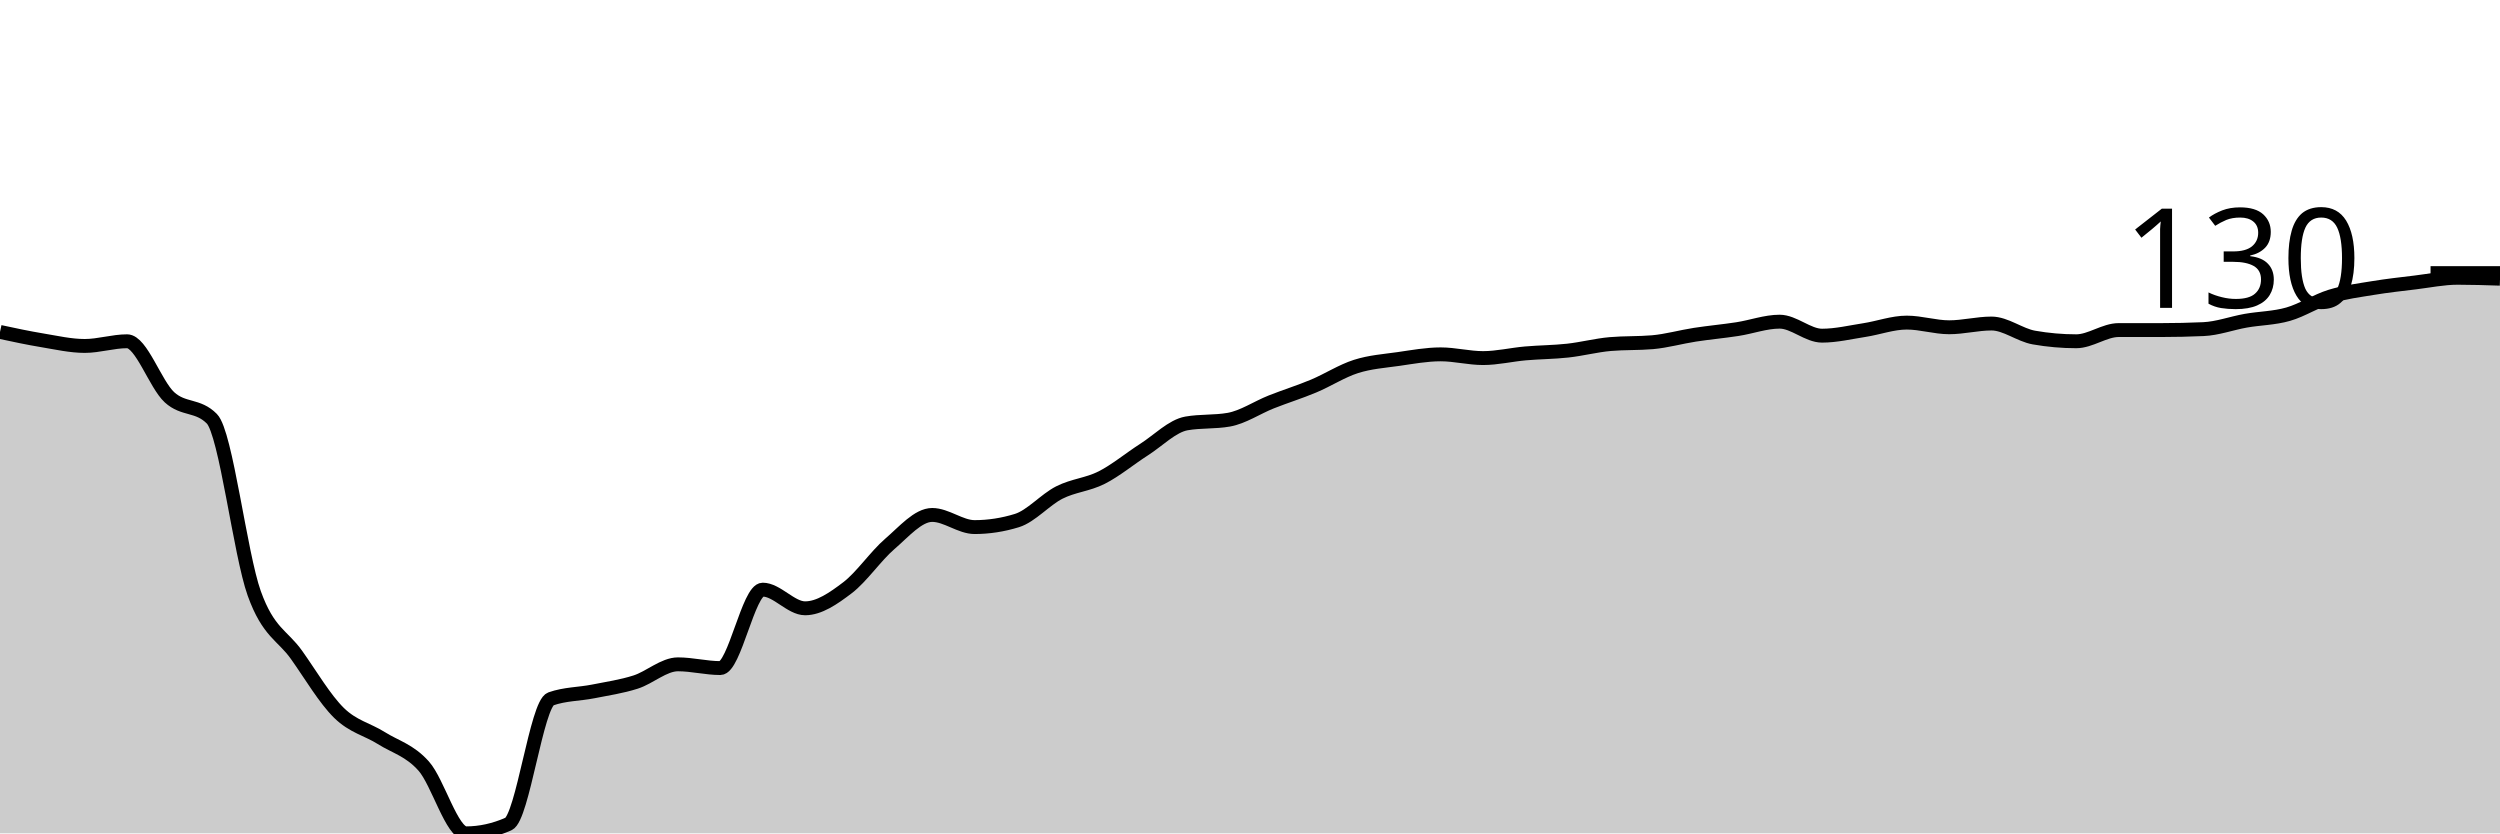
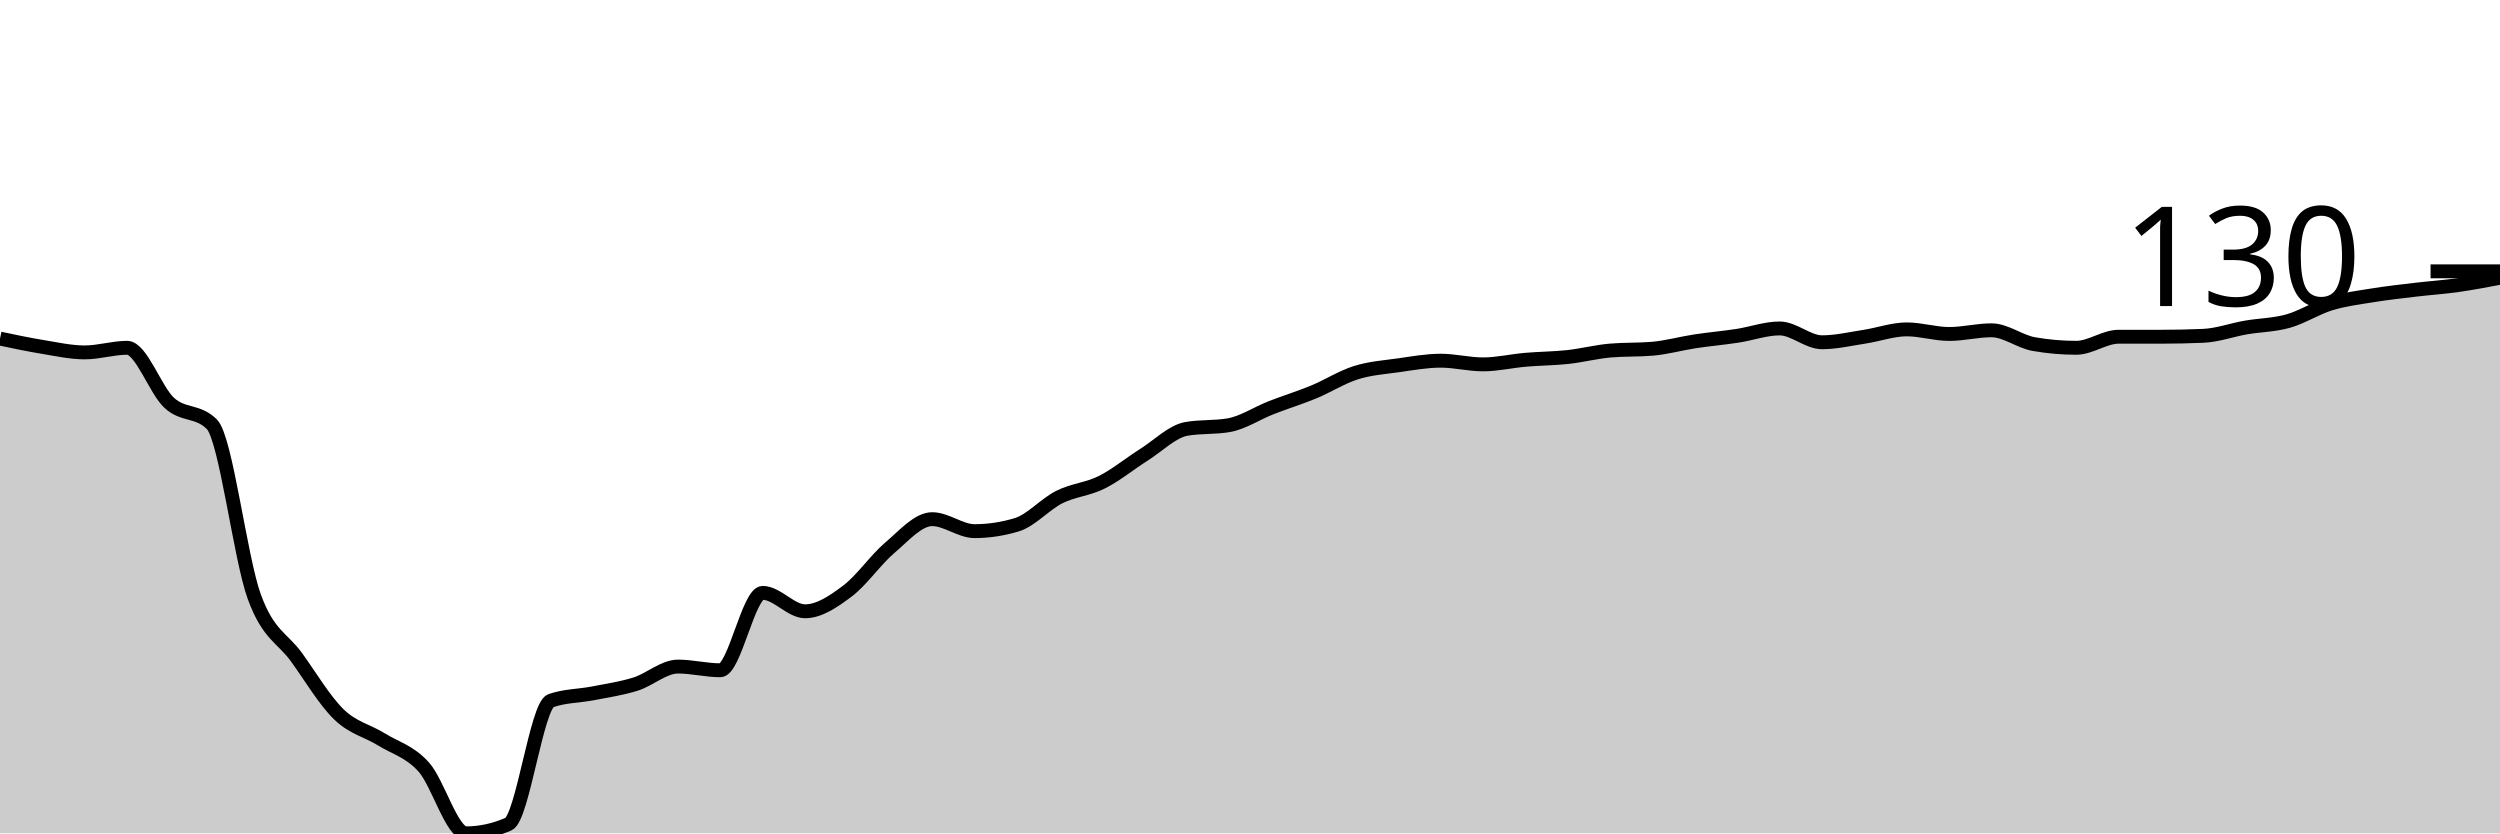
<svg xmlns="http://www.w3.org/2000/svg" viewBox="0 0 180 60">
  <g transform="translate(0,20)">
-     <path class="area" fill="rgba(0, 0, 0, 0.2)" d="M0,3.899C1.017,4.118,2.034,4.336,3.051,4.504C4.068,4.672,5.085,4.908,6.102,4.908C7.119,4.908,8.136,4.571,9.153,4.571C10.169,4.571,11.186,7.675,12.203,8.605C13.22,9.535,14.237,9.12,15.254,10.151C16.271,11.182,17.288,19.888,18.305,22.723C19.322,25.557,20.339,25.725,21.356,27.16C22.373,28.594,23.39,30.331,24.407,31.328C25.424,32.325,26.441,32.504,27.458,33.143C28.475,33.782,29.492,34.017,30.508,35.16C31.525,36.303,32.542,40,33.559,40C34.576,40,35.593,39.776,36.61,39.328C37.627,38.88,38.644,30.678,39.661,30.319C40.678,29.961,41.695,29.983,42.712,29.782C43.729,29.58,44.746,29.434,45.763,29.109C46.78,28.784,47.797,27.832,48.814,27.832C49.831,27.832,50.847,28.101,51.864,28.101C52.881,28.101,53.898,22.454,54.915,22.454C55.932,22.454,56.949,23.798,57.966,23.798C58.983,23.798,60,23.092,61.017,22.319C62.034,21.546,63.051,20.034,64.068,19.16C65.085,18.286,66.102,17.076,67.119,17.076C68.136,17.076,69.153,17.95,70.169,17.95C71.186,17.95,72.203,17.793,73.22,17.479C74.237,17.165,75.254,15.978,76.271,15.462C77.288,14.947,78.305,14.902,79.322,14.387C80.339,13.871,81.356,13.02,82.373,12.37C83.39,11.72,84.407,10.667,85.424,10.487C86.441,10.308,87.458,10.398,88.475,10.218C89.492,10.039,90.508,9.345,91.525,8.941C92.542,8.538,93.559,8.224,94.576,7.798C95.593,7.373,96.61,6.711,97.627,6.387C98.644,6.062,99.661,5.994,100.678,5.849C101.695,5.703,102.712,5.513,103.729,5.513C104.746,5.513,105.763,5.782,106.78,5.782C107.797,5.782,108.814,5.535,109.831,5.445C110.847,5.356,111.864,5.356,112.881,5.244C113.898,5.132,114.915,4.863,115.932,4.773C116.949,4.683,117.966,4.728,118.983,4.639C120,4.549,121.017,4.258,122.034,4.101C123.051,3.944,124.068,3.854,125.085,3.697C126.102,3.541,127.119,3.16,128.136,3.16C129.153,3.16,130.169,4.168,131.186,4.168C132.203,4.168,133.22,3.922,134.237,3.765C135.254,3.608,136.271,3.227,137.288,3.227C138.305,3.227,139.322,3.563,140.339,3.563C141.356,3.563,142.373,3.294,143.39,3.294C144.407,3.294,145.424,4.123,146.441,4.303C147.458,4.482,148.475,4.571,149.492,4.571C150.508,4.571,151.525,3.765,152.542,3.765C153.559,3.765,154.576,3.765,155.593,3.765C156.61,3.765,157.627,3.742,158.644,3.697C159.661,3.653,160.678,3.272,161.695,3.092C162.712,2.913,163.729,2.913,164.746,2.622C165.763,2.331,166.78,1.658,167.797,1.345C168.814,1.031,169.831,0.908,170.847,0.739C171.864,0.571,172.881,0.459,173.898,0.336C174.915,0.213,175.932,0,176.949,0C177.966,0,178.983,0.034,180,0.067L180,40C178.983,40,177.966,40,176.949,40C175.932,40,174.915,40,173.898,40C172.881,40,171.864,40,170.847,40C169.831,40,168.814,40,167.797,40C166.78,40,165.763,40,164.746,40C163.729,40,162.712,40,161.695,40C160.678,40,159.661,40,158.644,40C157.627,40,156.61,40,155.593,40C154.576,40,153.559,40,152.542,40C151.525,40,150.508,40,149.492,40C148.475,40,147.458,40,146.441,40C145.424,40,144.407,40,143.39,40C142.373,40,141.356,40,140.339,40C139.322,40,138.305,40,137.288,40C136.271,40,135.254,40,134.237,40C133.22,40,132.203,40,131.186,40C130.169,40,129.153,40,128.136,40C127.119,40,126.102,40,125.085,40C124.068,40,123.051,40,122.034,40C121.017,40,120,40,118.983,40C117.966,40,116.949,40,115.932,40C114.915,40,113.898,40,112.881,40C111.864,40,110.847,40,109.831,40C108.814,40,107.797,40,106.78,40C105.763,40,104.746,40,103.729,40C102.712,40,101.695,40,100.678,40C99.661,40,98.644,40,97.627,40C96.61,40,95.593,40,94.576,40C93.559,40,92.542,40,91.525,40C90.508,40,89.492,40,88.475,40C87.458,40,86.441,40,85.424,40C84.407,40,83.39,40,82.373,40C81.356,40,80.339,40,79.322,40C78.305,40,77.288,40,76.271,40C75.254,40,74.237,40,73.22,40C72.203,40,71.186,40,70.169,40C69.153,40,68.136,40,67.119,40C66.102,40,65.085,40,64.068,40C63.051,40,62.034,40,61.017,40C60,40,58.983,40,57.966,40C56.949,40,55.932,40,54.915,40C53.898,40,52.881,40,51.864,40C50.847,40,49.831,40,48.814,40C47.797,40,46.78,40,45.763,40C44.746,40,43.729,40,42.712,40C41.695,40,40.678,40,39.661,40C38.644,40,37.627,40,36.61,40C35.593,40,34.576,40,33.559,40C32.542,40,31.525,40,30.508,40C29.492,40,28.475,40,27.458,40C26.441,40,25.424,40,24.407,40C23.39,40,22.373,40,21.356,40C20.339,40,19.322,40,18.305,40C17.288,40,16.271,40,15.254,40C14.237,40,13.22,40,12.203,40C11.186,40,10.169,40,9.153,40C8.136,40,7.119,40,6.102,40C5.085,40,4.068,40,3.051,40C2.034,40,1.017,40,0,40Z" />
-     <path class="line" stroke="black" fill="none" d="M0,3.899C1.017,4.118,2.034,4.336,3.051,4.504C4.068,4.672,5.085,4.908,6.102,4.908C7.119,4.908,8.136,4.571,9.153,4.571C10.169,4.571,11.186,7.675,12.203,8.605C13.22,9.535,14.237,9.12,15.254,10.151C16.271,11.182,17.288,19.888,18.305,22.723C19.322,25.557,20.339,25.725,21.356,27.16C22.373,28.594,23.39,30.331,24.407,31.328C25.424,32.325,26.441,32.504,27.458,33.143C28.475,33.782,29.492,34.017,30.508,35.16C31.525,36.303,32.542,40,33.559,40C34.576,40,35.593,39.776,36.61,39.328C37.627,38.88,38.644,30.678,39.661,30.319C40.678,29.961,41.695,29.983,42.712,29.782C43.729,29.58,44.746,29.434,45.763,29.109C46.78,28.784,47.797,27.832,48.814,27.832C49.831,27.832,50.847,28.101,51.864,28.101C52.881,28.101,53.898,22.454,54.915,22.454C55.932,22.454,56.949,23.798,57.966,23.798C58.983,23.798,60,23.092,61.017,22.319C62.034,21.546,63.051,20.034,64.068,19.16C65.085,18.286,66.102,17.076,67.119,17.076C68.136,17.076,69.153,17.95,70.169,17.95C71.186,17.95,72.203,17.793,73.22,17.479C74.237,17.165,75.254,15.978,76.271,15.462C77.288,14.947,78.305,14.902,79.322,14.387C80.339,13.871,81.356,13.02,82.373,12.37C83.39,11.72,84.407,10.667,85.424,10.487C86.441,10.308,87.458,10.398,88.475,10.218C89.492,10.039,90.508,9.345,91.525,8.941C92.542,8.538,93.559,8.224,94.576,7.798C95.593,7.373,96.61,6.711,97.627,6.387C98.644,6.062,99.661,5.994,100.678,5.849C101.695,5.703,102.712,5.513,103.729,5.513C104.746,5.513,105.763,5.782,106.78,5.782C107.797,5.782,108.814,5.535,109.831,5.445C110.847,5.356,111.864,5.356,112.881,5.244C113.898,5.132,114.915,4.863,115.932,4.773C116.949,4.683,117.966,4.728,118.983,4.639C120,4.549,121.017,4.258,122.034,4.101C123.051,3.944,124.068,3.854,125.085,3.697C126.102,3.541,127.119,3.16,128.136,3.16C129.153,3.16,130.169,4.168,131.186,4.168C132.203,4.168,133.22,3.922,134.237,3.765C135.254,3.608,136.271,3.227,137.288,3.227C138.305,3.227,139.322,3.563,140.339,3.563C141.356,3.563,142.373,3.294,143.39,3.294C144.407,3.294,145.424,4.123,146.441,4.303C147.458,4.482,148.475,4.571,149.492,4.571C150.508,4.571,151.525,3.765,152.542,3.765C153.559,3.765,154.576,3.765,155.593,3.765C156.61,3.765,157.627,3.742,158.644,3.697C159.661,3.653,160.678,3.272,161.695,3.092C162.712,2.913,163.729,2.913,164.746,2.622C165.763,2.331,166.78,1.658,167.797,1.345C168.814,1.031,169.831,0.908,170.847,0.739C171.864,0.571,172.881,0.459,173.898,0.336C174.915,0.213,175.932,0,176.949,0C177.966,0,178.983,0.034,180,0.067" />
-     <path class="axis-ceiling" stroke-width="1" stroke="black" fill="none" d="M175,-0.336L180,-0.336" />
-     <text class="axis-ceiling-label" font-family="sans-serif" text-anchor="end" font-size="10px" x="170" y="2.164">130</text>
+     <path class="area" fill="rgba(0, 0, 0, 0.2)" d="M0,4.378C1.017,4.594,2.034,4.809,3.051,4.975C4.068,5.141,5.085,5.373,6.102,5.373C7.119,5.373,8.136,5.041,9.153,5.041C10.169,5.041,11.186,8.104,12.203,9.022C13.22,9.939,14.237,9.53,15.254,10.547C16.271,11.564,17.288,20.155,18.305,22.952C19.322,25.749,20.339,25.915,21.356,27.33C22.373,28.745,23.39,30.459,24.407,31.443C25.424,32.427,26.441,32.604,27.458,33.234C28.475,33.864,29.492,34.096,30.508,35.224C31.525,36.352,32.542,40,33.559,40C34.576,40,35.593,39.779,36.61,39.337C37.627,38.894,38.644,30.802,39.661,30.448C40.678,30.094,41.695,30.116,42.712,29.917C43.729,29.718,44.746,29.574,45.763,29.254C46.78,28.933,47.797,27.993,48.814,27.993C49.831,27.993,50.847,28.259,51.864,28.259C52.881,28.259,53.898,22.687,54.915,22.687C55.932,22.687,56.949,24.013,57.966,24.013C58.983,24.013,60,23.317,61.017,22.554C62.034,21.791,63.051,20.299,64.068,19.436C65.085,18.574,66.102,17.38,67.119,17.38C68.136,17.38,69.153,18.242,70.169,18.242C71.186,18.242,72.203,18.087,73.22,17.778C74.237,17.468,75.254,16.296,76.271,15.788C77.288,15.279,78.305,15.235,79.322,14.726C80.339,14.218,81.356,13.378,82.373,12.736C83.39,12.095,84.407,11.056,85.424,10.879C86.441,10.702,87.458,10.79,88.475,10.614C89.492,10.437,90.508,9.751,91.525,9.353C92.542,8.955,93.559,8.646,94.576,8.226C95.593,7.805,96.61,7.153,97.627,6.833C98.644,6.512,99.661,6.446,100.678,6.302C101.695,6.158,102.712,5.97,103.729,5.97C104.746,5.97,105.763,6.235,106.78,6.235C107.797,6.235,108.814,5.992,109.831,5.904C110.847,5.815,111.864,5.815,112.881,5.705C113.898,5.594,114.915,5.329,115.932,5.24C116.949,5.152,117.966,5.196,118.983,5.108C120,5.019,121.017,4.732,122.034,4.577C123.051,4.422,124.068,4.334,125.085,4.179C126.102,4.024,127.119,3.648,128.136,3.648C129.153,3.648,130.169,4.643,131.186,4.643C132.203,4.643,133.22,4.4,134.237,4.245C135.254,4.091,136.271,3.715,137.288,3.715C138.305,3.715,139.322,4.046,140.339,4.046C141.356,4.046,142.373,3.781,143.39,3.781C144.407,3.781,145.424,4.599,146.441,4.776C147.458,4.953,148.475,5.041,149.492,5.041C150.508,5.041,151.525,4.245,152.542,4.245C153.559,4.245,154.576,4.245,155.593,4.245C156.61,4.245,157.627,4.223,158.644,4.179C159.661,4.135,160.678,3.759,161.695,3.582C162.712,3.405,163.729,3.405,164.746,3.118C165.763,2.83,166.78,2.167,167.797,1.857C168.814,1.548,169.831,1.426,170.847,1.26C171.864,1.095,172.881,0.984,173.898,0.862C174.915,0.741,175.932,0.674,176.949,0.531C177.966,0.387,178.983,0.193,180,0L180,40C178.983,40,177.966,40,176.949,40C175.932,40,174.915,40,173.898,40C172.881,40,171.864,40,170.847,40C169.831,40,168.814,40,167.797,40C166.78,40,165.763,40,164.746,40C163.729,40,162.712,40,161.695,40C160.678,40,159.661,40,158.644,40C157.627,40,156.61,40,155.593,40C154.576,40,153.559,40,152.542,40C151.525,40,150.508,40,149.492,40C148.475,40,147.458,40,146.441,40C145.424,40,144.407,40,143.39,40C142.373,40,141.356,40,140.339,40C139.322,40,138.305,40,137.288,40C136.271,40,135.254,40,134.237,40C133.22,40,132.203,40,131.186,40C130.169,40,129.153,40,128.136,40C127.119,40,126.102,40,125.085,40C124.068,40,123.051,40,122.034,40C121.017,40,120,40,118.983,40C117.966,40,116.949,40,115.932,40C114.915,40,113.898,40,112.881,40C111.864,40,110.847,40,109.831,40C108.814,40,107.797,40,106.78,40C105.763,40,104.746,40,103.729,40C102.712,40,101.695,40,100.678,40C99.661,40,98.644,40,97.627,40C96.61,40,95.593,40,94.576,40C93.559,40,92.542,40,91.525,40C90.508,40,89.492,40,88.475,40C87.458,40,86.441,40,85.424,40C84.407,40,83.39,40,82.373,40C81.356,40,80.339,40,79.322,40C78.305,40,77.288,40,76.271,40C75.254,40,74.237,40,73.22,40C72.203,40,71.186,40,70.169,40C69.153,40,68.136,40,67.119,40C66.102,40,65.085,40,64.068,40C63.051,40,62.034,40,61.017,40C60,40,58.983,40,57.966,40C56.949,40,55.932,40,54.915,40C53.898,40,52.881,40,51.864,40C50.847,40,49.831,40,48.814,40C47.797,40,46.78,40,45.763,40C44.746,40,43.729,40,42.712,40C41.695,40,40.678,40,39.661,40C38.644,40,37.627,40,36.61,40C35.593,40,34.576,40,33.559,40C32.542,40,31.525,40,30.508,40C29.492,40,28.475,40,27.458,40C26.441,40,25.424,40,24.407,40C23.39,40,22.373,40,21.356,40C20.339,40,19.322,40,18.305,40C17.288,40,16.271,40,15.254,40C14.237,40,13.22,40,12.203,40C11.186,40,10.169,40,9.153,40C8.136,40,7.119,40,6.102,40C5.085,40,4.068,40,3.051,40C2.034,40,1.017,40,0,40Z" />
+     <path class="line" stroke="black" fill="none" d="M0,4.378C1.017,4.594,2.034,4.809,3.051,4.975C4.068,5.141,5.085,5.373,6.102,5.373C7.119,5.373,8.136,5.041,9.153,5.041C10.169,5.041,11.186,8.104,12.203,9.022C13.22,9.939,14.237,9.53,15.254,10.547C16.271,11.564,17.288,20.155,18.305,22.952C19.322,25.749,20.339,25.915,21.356,27.33C22.373,28.745,23.39,30.459,24.407,31.443C25.424,32.427,26.441,32.604,27.458,33.234C28.475,33.864,29.492,34.096,30.508,35.224C31.525,36.352,32.542,40,33.559,40C34.576,40,35.593,39.779,36.61,39.337C37.627,38.894,38.644,30.802,39.661,30.448C40.678,30.094,41.695,30.116,42.712,29.917C43.729,29.718,44.746,29.574,45.763,29.254C46.78,28.933,47.797,27.993,48.814,27.993C49.831,27.993,50.847,28.259,51.864,28.259C52.881,28.259,53.898,22.687,54.915,22.687C55.932,22.687,56.949,24.013,57.966,24.013C58.983,24.013,60,23.317,61.017,22.554C62.034,21.791,63.051,20.299,64.068,19.436C65.085,18.574,66.102,17.38,67.119,17.38C68.136,17.38,69.153,18.242,70.169,18.242C71.186,18.242,72.203,18.087,73.22,17.778C74.237,17.468,75.254,16.296,76.271,15.788C77.288,15.279,78.305,15.235,79.322,14.726C80.339,14.218,81.356,13.378,82.373,12.736C83.39,12.095,84.407,11.056,85.424,10.879C86.441,10.702,87.458,10.79,88.475,10.614C89.492,10.437,90.508,9.751,91.525,9.353C92.542,8.955,93.559,8.646,94.576,8.226C95.593,7.805,96.61,7.153,97.627,6.833C98.644,6.512,99.661,6.446,100.678,6.302C101.695,6.158,102.712,5.97,103.729,5.97C104.746,5.97,105.763,6.235,106.78,6.235C107.797,6.235,108.814,5.992,109.831,5.904C110.847,5.815,111.864,5.815,112.881,5.705C113.898,5.594,114.915,5.329,115.932,5.24C116.949,5.152,117.966,5.196,118.983,5.108C120,5.019,121.017,4.732,122.034,4.577C123.051,4.422,124.068,4.334,125.085,4.179C126.102,4.024,127.119,3.648,128.136,3.648C129.153,3.648,130.169,4.643,131.186,4.643C132.203,4.643,133.22,4.4,134.237,4.245C135.254,4.091,136.271,3.715,137.288,3.715C138.305,3.715,139.322,4.046,140.339,4.046C141.356,4.046,142.373,3.781,143.39,3.781C144.407,3.781,145.424,4.599,146.441,4.776C147.458,4.953,148.475,5.041,149.492,5.041C150.508,5.041,151.525,4.245,152.542,4.245C153.559,4.245,154.576,4.245,155.593,4.245C156.61,4.245,157.627,4.223,158.644,4.179C159.661,4.135,160.678,3.759,161.695,3.582C162.712,3.405,163.729,3.405,164.746,3.118C165.763,2.83,166.78,2.167,167.797,1.857C168.814,1.548,169.831,1.426,170.847,1.26C171.864,1.095,172.881,0.984,173.898,0.862C174.915,0.741,175.932,0.674,176.949,0.531C177.966,0.387,178.983,0.193,180,0" />
+     <path class="axis-ceiling" stroke-width="1" stroke="black" fill="none" d="M175,-0.464L180,-0.464" />
+     <text class="axis-ceiling-label" font-family="sans-serif" text-anchor="end" font-size="10px" x="170" y="2.036">130</text>
  </g>
</svg>
